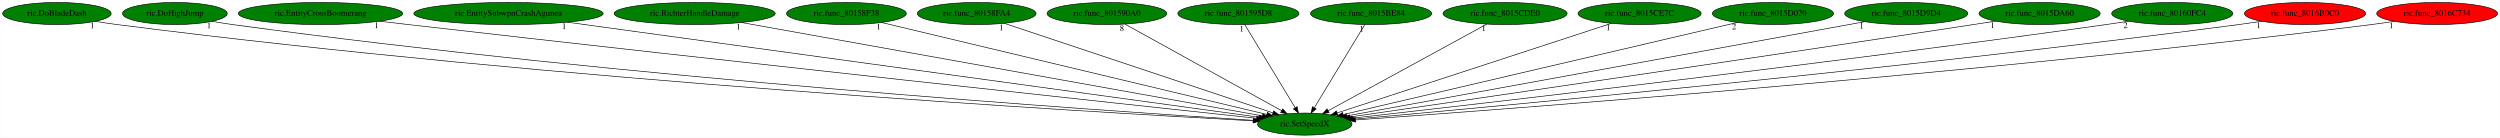
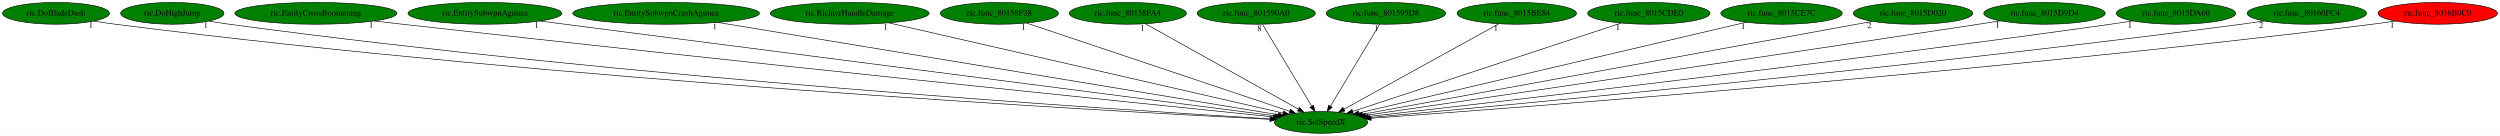
- <svg xmlns="http://www.w3.org/2000/svg" xmlns:xlink="http://www.w3.org/1999/xlink" width="4069pt" height="224pt" viewBox="0.00 0.00 4068.53 224.00">
+ <svg xmlns="http://www.w3.org/2000/svg" xmlns:xlink="http://www.w3.org/1999/xlink" width="4126pt" height="224pt" viewBox="0.00 0.00 4126.18 224.00">
  <g id="graph0" class="graph" transform="scale(1 1) rotate(0) translate(4 220)">
-     <polygon fill="white" stroke="transparent" points="-4,4 -4,-220 4064.53,-220 4064.53,4 -4,4" />
+     <polygon fill="white" stroke="transparent" points="-4,4 -4,-220 4122.18,-220 4122.18,4 -4,4" />
    <g id="node1" class="node">
-       <ellipse fill="green" stroke="black" cx="2119.39" cy="-18" rx="76.89" ry="18" />
-       <text text-anchor="middle" x="2119.39" y="-14.3" font-family="Times,serif" font-size="14.00">ric.SetSpeedX</text>
+       <ellipse fill="green" stroke="black" cx="2176.39" cy="-18" rx="76.89" ry="18" />
+       <text text-anchor="middle" x="2176.39" y="-14.3" font-family="Times,serif" font-size="14.00">ric.SetSpeedX</text>
    </g>
    <g id="node2" class="node">
      <g id="a_node2">
        <a xlink:href="ric.DoBladeDash.svg" xlink:title="ric.DoBladeDash">
          <ellipse fill="green" stroke="black" cx="88.39" cy="-198" rx="88.28" ry="18" />
          <text text-anchor="middle" x="88.39" y="-194.3" font-family="Times,serif" font-size="14.00">ric.DoBladeDash</text>
        </a>
      </g>
    </g>
    <g id="edge1" class="edge">
-       <path fill="none" stroke="black" d="M151,-185.29C162.73,-183.34 174.92,-181.47 186.39,-180 898.72,-88.73 1765.67,-37.8 2035.3,-23.33" />
-       <polygon fill="black" stroke="black" points="2035.61,-26.82 2045.41,-22.79 2035.23,-19.83 2035.61,-26.82" />
-       <text text-anchor="middle" x="146" y="-174.09" font-family="Times,serif" font-size="14.00">1</text>
+       <path fill="none" stroke="black" d="M151,-185.27C162.73,-183.32 174.91,-181.46 186.39,-180 921.39,-86.71 1816.36,-36.97 2091.74,-23.09" />
+       <polygon fill="black" stroke="black" points="2092.24,-26.56 2102.05,-22.57 2091.89,-19.57 2092.24,-26.56" />
+       <text text-anchor="middle" x="146" y="-174.07" font-family="Times,serif" font-size="14.00">1</text>
    </g>
    <g id="node3" class="node">
      <g id="a_node3">
        <a xlink:href="ric.DoHighJump.svg" xlink:title="ric.DoHighJump">
          <ellipse fill="green" stroke="black" cx="280.39" cy="-198" rx="85.29" ry="18" />
          <text text-anchor="middle" x="280.39" y="-194.3" font-family="Times,serif" font-size="14.00">ric.DoHighJump</text>
        </a>
      </g>
    </g>
    <g id="edge2" class="edge">
-       <path fill="none" stroke="black" d="M340.95,-185.25C352.05,-183.32 363.55,-181.48 374.39,-180 1010.68,-93.28 1783.99,-40.11 2035.82,-24.12" />
-       <polygon fill="black" stroke="black" points="2036.23,-27.6 2045.99,-23.48 2035.79,-20.62 2036.23,-27.6" />
-       <text text-anchor="middle" x="335.95" y="-174.05" font-family="Times,serif" font-size="14.00">1</text>
+       <path fill="none" stroke="black" d="M340.69,-185.27C351.87,-183.33 363.46,-181.47 374.39,-180 1033.66,-91.12 1835.48,-39.1 2092.73,-23.79" />
+       <polygon fill="black" stroke="black" points="2092.97,-27.28 2102.75,-23.2 2092.56,-20.3 2092.97,-27.28" />
+       <text text-anchor="middle" x="335.69" y="-174.07" font-family="Times,serif" font-size="14.00">1</text>
    </g>
    <g id="node4" class="node">
      <g id="a_node4">
        <a xlink:href="ric.EntityCrossBoomerang.svg" xlink:title="ric.EntityCrossBoomerang">
          <ellipse fill="green" stroke="black" cx="517.39" cy="-198" rx="133.78" ry="18" />
          <text text-anchor="middle" x="517.39" y="-194.3" font-family="Times,serif" font-size="14.00">ric.EntityCrossBoomerang</text>
        </a>
      </g>
    </g>
    <g id="edge3" class="edge">
-       <path fill="none" stroke="black" d="M613.53,-185.46C629.19,-183.61 645.24,-181.74 660.39,-180 1187.5,-119.59 1822.23,-50.95 2040.91,-27.43" />
-       <polygon fill="black" stroke="black" points="2041.43,-30.89 2051,-26.34 2040.69,-23.93 2041.43,-30.89" />
-       <text text-anchor="middle" x="608.53" y="-174.26" font-family="Times,serif" font-size="14.00">1</text>
+       <path fill="none" stroke="black" d="M613.52,-185.4C629.19,-183.56 645.24,-181.71 660.39,-180 1210.19,-118.13 1872.91,-49.95 2097.56,-27.02" />
+       <polygon fill="black" stroke="black" points="2098.02,-30.49 2107.61,-25.99 2097.31,-23.53 2098.02,-30.49" />
+       <text text-anchor="middle" x="608.52" y="-174.2" font-family="Times,serif" font-size="14.00">1</text>
    </g>
    <g id="node5" class="node">
      <g id="a_node5">
-         <a xlink:href="ric.EntitySubwpnCrashAgunea.svg" xlink:title="ric.EntitySubwpnCrashAgunea">
-           <ellipse fill="green" stroke="black" cx="823.39" cy="-198" rx="154.07" ry="18" />
-           <text text-anchor="middle" x="823.39" y="-194.3" font-family="Times,serif" font-size="14.00">ric.EntitySubwpnCrashAgunea</text>
+         <a xlink:href="ric.EntitySubwpnAgunea.svg" xlink:title="ric.EntitySubwpnAgunea">
+           <ellipse fill="green" stroke="black" cx="796.39" cy="-198" rx="126.98" ry="18" />
+           <text text-anchor="middle" x="796.39" y="-194.3" font-family="Times,serif" font-size="14.00">ric.EntitySubwpnAgunea</text>
        </a>
      </g>
    </g>
    <g id="edge4" class="edge">
-       <path fill="none" stroke="black" d="M918.95,-183.88C1166.15,-149.92 1822.83,-59.73 2044.84,-29.24" />
-       <polygon fill="black" stroke="black" points="2045.34,-32.7 2054.77,-27.88 2044.38,-25.77 2045.34,-32.7" />
-       <text text-anchor="middle" x="913.95" y="-172.68" font-family="Times,serif" font-size="14.00">1</text>
+       <path fill="none" stroke="black" d="M886.67,-185.36C1141.67,-152.46 1864.13,-59.28 2100.51,-28.79" />
+       <polygon fill="black" stroke="black" points="2101.25,-32.22 2110.72,-27.47 2100.36,-25.28 2101.25,-32.22" />
+       <text text-anchor="middle" x="881.67" y="-174.16" font-family="Times,serif" font-size="14.00">1</text>
    </g>
    <g id="node6" class="node">
      <g id="a_node6">
-         <a xlink:href="ric.RichterHandleDamage.svg" xlink:title="ric.RichterHandleDamage">
-           <ellipse fill="green" stroke="black" cx="1126.39" cy="-198" rx="131.08" ry="18" />
-           <text text-anchor="middle" x="1126.39" y="-194.3" font-family="Times,serif" font-size="14.00">ric.RichterHandleDamage</text>
+         <a xlink:href="ric.EntitySubwpnCrashAgunea.svg" xlink:title="ric.EntitySubwpnCrashAgunea">
+           <ellipse fill="green" stroke="black" cx="1095.39" cy="-198" rx="154.07" ry="18" />
+           <text text-anchor="middle" x="1095.39" y="-194.3" font-family="Times,serif" font-size="14.00">ric.EntitySubwpnCrashAgunea</text>
        </a>
      </g>
    </g>
    <g id="edge5" class="edge">
-       <path fill="none" stroke="black" d="M1202.66,-183.33C1390.09,-149.73 1870.98,-63.53 2050.47,-31.36" />
-       <polygon fill="black" stroke="black" points="2051.09,-34.8 2060.32,-29.59 2049.86,-27.91 2051.09,-34.8" />
-       <text text-anchor="middle" x="1197.66" y="-172.13" font-family="Times,serif" font-size="14.00">1</text>
+       <path fill="none" stroke="black" d="M1180.67,-182.96C1387.73,-148.86 1914.05,-62.2 2105.44,-30.68" />
+       <polygon fill="black" stroke="black" points="2106.09,-34.12 2115.38,-29.05 2104.95,-27.22 2106.09,-34.12" />
+       <text text-anchor="middle" x="1175.67" y="-171.76" font-family="Times,serif" font-size="14.00">1</text>
    </g>
    <g id="node7" class="node">
      <g id="a_node7">
-         <a xlink:href="ric.func_80158F38.svg" xlink:title="ric.func_80158F38">
-           <ellipse fill="green" stroke="black" cx="1373.39" cy="-198" rx="97.48" ry="18" />
-           <text text-anchor="middle" x="1373.39" y="-194.3" font-family="Times,serif" font-size="14.00">ric.func_80158F38</text>
+         <a xlink:href="ric.RichterHandleDamage.svg" xlink:title="ric.RichterHandleDamage">
+           <ellipse fill="green" stroke="black" cx="1398.39" cy="-198" rx="131.08" ry="18" />
+           <text text-anchor="middle" x="1398.39" y="-194.3" font-family="Times,serif" font-size="14.00">ric.RichterHandleDamage</text>
        </a>
      </g>
    </g>
    <g id="edge6" class="edge">
-       <path fill="none" stroke="black" d="M1430.69,-183.33C1568.13,-150.53 1915.62,-67.62 2057.56,-33.75" />
-       <polygon fill="black" stroke="black" points="2058.5,-37.13 2067.42,-31.4 2056.88,-30.32 2058.5,-37.13" />
-       <text text-anchor="middle" x="1425.69" y="-172.13" font-family="Times,serif" font-size="14.00">1</text>
+       <path fill="none" stroke="black" d="M1462.72,-182.28C1609.55,-148.69 1967.91,-66.7 2113.42,-33.41" />
+       <polygon fill="black" stroke="black" points="2114.56,-36.74 2123.53,-31.09 2113,-29.91 2114.56,-36.74" />
+       <text text-anchor="middle" x="1457.72" y="-171.08" font-family="Times,serif" font-size="14.00">1</text>
    </g>
    <g id="node8" class="node">
      <g id="a_node8">
-         <a xlink:href="ric.func_80158FA4.svg" xlink:title="ric.func_80158FA4">
-           <ellipse fill="green" stroke="black" cx="1585.39" cy="-198" rx="96.68" ry="18" />
-           <text text-anchor="middle" x="1585.39" y="-194.3" font-family="Times,serif" font-size="14.00">ric.func_80158FA4</text>
+         <a xlink:href="ric.func_80158F38.svg" xlink:title="ric.func_80158F38">
+           <ellipse fill="green" stroke="black" cx="1645.39" cy="-198" rx="97.48" ry="18" />
+           <text text-anchor="middle" x="1645.39" y="-194.3" font-family="Times,serif" font-size="14.00">ric.func_80158F38</text>
        </a>
      </g>
    </g>
    <g id="edge7" class="edge">
-       <path fill="none" stroke="black" d="M1630.46,-181.98C1728.99,-149.13 1963.1,-71.1 2067.54,-36.28" />
-       <polygon fill="black" stroke="black" points="2068.85,-39.54 2077.23,-33.05 2066.64,-32.9 2068.85,-39.54" />
-       <text text-anchor="middle" x="1625.46" y="-170.78" font-family="Times,serif" font-size="14.00">1</text>
+       <path fill="none" stroke="black" d="M1690.21,-181.98C1788.06,-149.17 2020.4,-71.29 2124.44,-36.41" />
+       <polygon fill="black" stroke="black" points="2125.74,-39.67 2134.1,-33.18 2123.51,-33.04 2125.74,-39.67" />
+       <text text-anchor="middle" x="1685.21" y="-170.78" font-family="Times,serif" font-size="14.00">1</text>
    </g>
    <g id="node9" class="node">
      <g id="a_node9">
-         <a xlink:href="ric.func_801590A0.svg" xlink:title="ric.func_801590A0">
-           <ellipse fill="green" stroke="black" cx="1797.39" cy="-198" rx="97.48" ry="18" />
-           <text text-anchor="middle" x="1797.39" y="-194.3" font-family="Times,serif" font-size="14.00">ric.func_801590A0</text>
+         <a xlink:href="ric.func_80158FA4.svg" xlink:title="ric.func_80158FA4">
+           <ellipse fill="green" stroke="black" cx="1857.39" cy="-198" rx="96.68" ry="18" />
+           <text text-anchor="middle" x="1857.39" y="-194.3" font-family="Times,serif" font-size="14.00">ric.func_80158FA4</text>
        </a>
      </g>
    </g>
    <g id="edge8" class="edge">
-       <path fill="none" stroke="black" d="M1826.82,-180.73C1885.42,-148.34 2016.62,-75.81 2081.53,-39.93" />
-       <polygon fill="black" stroke="black" points="2083.55,-42.81 2090.61,-34.91 2080.17,-36.68 2083.55,-42.81" />
-       <text text-anchor="middle" x="1821.82" y="-169.53" font-family="Times,serif" font-size="14.00">8</text>
+       <path fill="none" stroke="black" d="M1886.55,-180.73C1944.6,-148.34 2074.57,-75.81 2138.88,-39.93" />
+       <polygon fill="black" stroke="black" points="2140.85,-42.84 2147.88,-34.91 2137.44,-36.73 2140.85,-42.84" />
+       <text text-anchor="middle" x="1881.55" y="-169.53" font-family="Times,serif" font-size="14.00">1</text>
    </g>
    <g id="node10" class="node">
      <g id="a_node10">
-         <a xlink:href="ric.func_801595D8.svg" xlink:title="ric.func_801595D8">
-           <ellipse fill="green" stroke="black" cx="2011.39" cy="-198" rx="98.58" ry="18" />
-           <text text-anchor="middle" x="2011.39" y="-194.3" font-family="Times,serif" font-size="14.00">ric.func_801595D8</text>
+         <a xlink:href="ric.func_801590A0.svg" xlink:title="ric.func_801590A0">
+           <ellipse fill="green" stroke="black" cx="2069.39" cy="-198" rx="97.48" ry="18" />
+           <text text-anchor="middle" x="2069.39" y="-194.3" font-family="Times,serif" font-size="14.00">ric.func_801590A0</text>
        </a>
      </g>
    </g>
    <g id="edge9" class="edge">
-       <path fill="none" stroke="black" d="M2021.75,-179.93C2040.78,-148.57 2081.41,-81.6 2103.79,-44.71" />
-       <polygon fill="black" stroke="black" points="2106.87,-46.38 2109.07,-36.02 2100.89,-42.75 2106.87,-46.38" />
-       <text text-anchor="middle" x="2016.75" y="-168.73" font-family="Times,serif" font-size="14.00">1</text>
+       <path fill="none" stroke="black" d="M2079.65,-179.93C2098.51,-148.57 2138.76,-81.6 2160.94,-44.71" />
+       <polygon fill="black" stroke="black" points="2164.01,-46.39 2166.16,-36.02 2158.01,-42.78 2164.01,-46.39" />
+       <text text-anchor="middle" x="2074.65" y="-168.73" font-family="Times,serif" font-size="14.00">8</text>
    </g>
    <g id="node11" class="node">
      <g id="a_node11">
-         <a xlink:href="ric.func_8015BE84.svg" xlink:title="ric.func_8015BE84">
-           <ellipse fill="green" stroke="black" cx="2227.39" cy="-198" rx="98.58" ry="18" />
-           <text text-anchor="middle" x="2227.39" y="-194.3" font-family="Times,serif" font-size="14.00">ric.func_8015BE84</text>
+         <a xlink:href="ric.func_801595D8.svg" xlink:title="ric.func_801595D8">
+           <ellipse fill="green" stroke="black" cx="2283.39" cy="-198" rx="98.58" ry="18" />
+           <text text-anchor="middle" x="2283.39" y="-194.3" font-family="Times,serif" font-size="14.00">ric.func_801595D8</text>
        </a>
      </g>
    </g>
    <g id="edge10" class="edge">
-       <path fill="none" stroke="black" d="M2217.04,-179.93C2198.01,-148.57 2157.38,-81.6 2134.99,-44.71" />
-       <polygon fill="black" stroke="black" points="2137.9,-42.75 2129.72,-36.02 2131.91,-46.38 2137.9,-42.75" />
-       <text text-anchor="middle" x="2212.04" y="-168.73" font-family="Times,serif" font-size="14.00">1</text>
+       <path fill="none" stroke="black" d="M2273.13,-179.93C2254.28,-148.57 2214.02,-81.6 2191.85,-44.71" />
+       <polygon fill="black" stroke="black" points="2194.77,-42.78 2186.62,-36.02 2188.77,-46.39 2194.77,-42.78" />
+       <text text-anchor="middle" x="2268.13" y="-168.73" font-family="Times,serif" font-size="14.00">1</text>
    </g>
    <g id="node12" class="node">
      <g id="a_node12">
-         <a xlink:href="ric.func_8015CDE0.svg" xlink:title="ric.func_8015CDE0">
-           <ellipse fill="green" stroke="black" cx="2445.39" cy="-198" rx="100.98" ry="18" />
-           <text text-anchor="middle" x="2445.39" y="-194.3" font-family="Times,serif" font-size="14.00">ric.func_8015CDE0</text>
+         <a xlink:href="ric.func_8015BE84.svg" xlink:title="ric.func_8015BE84">
+           <ellipse fill="green" stroke="black" cx="2499.39" cy="-198" rx="98.58" ry="18" />
+           <text text-anchor="middle" x="2499.39" y="-194.3" font-family="Times,serif" font-size="14.00">ric.func_8015BE84</text>
        </a>
      </g>
    </g>
    <g id="edge11" class="edge">
-       <path fill="none" stroke="black" d="M2415.6,-180.73C2356.15,-148.27 2222.9,-75.52 2157.32,-39.71" />
-       <polygon fill="black" stroke="black" points="2158.99,-36.63 2148.53,-34.91 2155.63,-42.77 2158.99,-36.63" />
-       <text text-anchor="middle" x="2410.6" y="-169.53" font-family="Times,serif" font-size="14.00">1</text>
+       <path fill="none" stroke="black" d="M2469.87,-180.73C2411.09,-148.34 2279.49,-75.81 2214.37,-39.93" />
+       <polygon fill="black" stroke="black" points="2215.71,-36.67 2205.26,-34.91 2212.33,-42.8 2215.71,-36.67" />
+       <text text-anchor="middle" x="2464.87" y="-169.53" font-family="Times,serif" font-size="14.00">1</text>
    </g>
    <g id="node13" class="node">
      <g id="a_node13">
-         <a xlink:href="ric.func_8015CE7C.svg" xlink:title="ric.func_8015CE7C">
-           <ellipse fill="green" stroke="black" cx="2664.39" cy="-198" rx="100.18" ry="18" />
-           <text text-anchor="middle" x="2664.39" y="-194.3" font-family="Times,serif" font-size="14.00">ric.func_8015CE7C</text>
+         <a xlink:href="ric.func_8015CDE0.svg" xlink:title="ric.func_8015CDE0">
+           <ellipse fill="green" stroke="black" cx="2717.39" cy="-198" rx="100.98" ry="18" />
+           <text text-anchor="middle" x="2717.39" y="-194.3" font-family="Times,serif" font-size="14.00">ric.func_8015CDE0</text>
        </a>
      </g>
    </g>
    <g id="edge12" class="edge">
-       <path fill="none" stroke="black" d="M2618.4,-181.98C2517.73,-149.1 2278.42,-70.94 2171.99,-36.18" />
-       <polygon fill="black" stroke="black" points="2173.01,-32.83 2162.42,-33.05 2170.84,-39.48 2173.01,-32.83" />
-       <text text-anchor="middle" x="2613.4" y="-170.78" font-family="Times,serif" font-size="14.00">1</text>
+       <path fill="none" stroke="black" d="M2671.27,-181.82C2571.14,-148.88 2334.4,-70.99 2228.81,-36.25" />
+       <polygon fill="black" stroke="black" points="2229.6,-32.82 2219.01,-33.02 2227.41,-39.47 2229.6,-32.82" />
+       <text text-anchor="middle" x="2666.27" y="-170.62" font-family="Times,serif" font-size="14.00">1</text>
    </g>
    <g id="node14" class="node">
      <g id="a_node14">
-         <a xlink:href="ric.func_8015D020.svg" xlink:title="ric.func_8015D020">
-           <ellipse fill="green" stroke="black" cx="2881.39" cy="-198" rx="98.58" ry="18" />
-           <text text-anchor="middle" x="2881.39" y="-194.3" font-family="Times,serif" font-size="14.00">ric.func_8015D020</text>
+         <a xlink:href="ric.func_8015CE7C.svg" xlink:title="ric.func_8015CE7C">
+           <ellipse fill="green" stroke="black" cx="2936.39" cy="-198" rx="100.18" ry="18" />
+           <text text-anchor="middle" x="2936.39" y="-194.3" font-family="Times,serif" font-size="14.00">ric.func_8015CE7C</text>
        </a>
      </g>
    </g>
    <g id="edge13" class="edge">
-       <path fill="none" stroke="black" d="M2823.18,-183.4C2682.86,-150.62 2326.89,-67.47 2182.09,-33.65" />
-       <polygon fill="black" stroke="black" points="2182.57,-30.16 2172.04,-31.3 2180.98,-36.98 2182.57,-30.16" />
-       <text text-anchor="middle" x="2818.18" y="-172.2" font-family="Times,serif" font-size="14.00">2</text>
+       <path fill="none" stroke="black" d="M2878.02,-183.33C2737.83,-150.49 2383.13,-67.42 2238.86,-33.63" />
+       <polygon fill="black" stroke="black" points="2239.38,-30.16 2228.84,-31.28 2237.78,-36.97 2239.38,-30.16" />
+       <text text-anchor="middle" x="2873.02" y="-172.13" font-family="Times,serif" font-size="14.00">1</text>
    </g>
    <g id="node15" class="node">
      <g id="a_node15">
-         <a xlink:href="ric.func_8015D9D4.svg" xlink:title="ric.func_8015D9D4">
-           <ellipse fill="green" stroke="black" cx="3098.39" cy="-198" rx="100.18" ry="18" />
-           <text text-anchor="middle" x="3098.39" y="-194.3" font-family="Times,serif" font-size="14.00">ric.func_8015D9D4</text>
+         <a xlink:href="ric.func_8015D020.svg" xlink:title="ric.func_8015D020">
+           <ellipse fill="green" stroke="black" cx="3153.39" cy="-198" rx="98.58" ry="18" />
+           <text text-anchor="middle" x="3153.39" y="-194.3" font-family="Times,serif" font-size="14.00">ric.func_8015D020</text>
        </a>
      </g>
    </g>
    <g id="edge14" class="edge">
-       <path fill="none" stroke="black" d="M3030.72,-184.7C2851.78,-152.16 2367.6,-64.13 2187.82,-31.44" />
-       <polygon fill="black" stroke="black" points="2188.42,-27.99 2177.95,-29.65 2187.16,-34.88 2188.42,-27.99" />
-       <text text-anchor="middle" x="3025.72" y="-173.5" font-family="Times,serif" font-size="14.00">1</text>
+       <path fill="none" stroke="black" d="M3086.24,-184.77C2908,-152.29 2424.36,-64.18 2244.75,-31.45" />
+       <polygon fill="black" stroke="black" points="2245.36,-28.01 2234.89,-29.66 2244.11,-34.89 2245.36,-28.01" />
+       <text text-anchor="middle" x="3081.24" y="-173.57" font-family="Times,serif" font-size="14.00">2</text>
    </g>
    <g id="node16" class="node">
      <g id="a_node16">
-         <a xlink:href="ric.func_8015DA60.svg" xlink:title="ric.func_8015DA60">
-           <ellipse fill="green" stroke="black" cx="3315.39" cy="-198" rx="98.58" ry="18" />
-           <text text-anchor="middle" x="3315.39" y="-194.3" font-family="Times,serif" font-size="14.00">ric.func_8015DA60</text>
+         <a xlink:href="ric.func_8015D9D4.svg" xlink:title="ric.func_8015D9D4">
+           <ellipse fill="green" stroke="black" cx="3370.39" cy="-198" rx="100.18" ry="18" />
+           <text text-anchor="middle" x="3370.39" y="-194.3" font-family="Times,serif" font-size="14.00">ric.func_8015D9D4</text>
        </a>
      </g>
    </g>
    <g id="edge15" class="edge">
-       <path fill="none" stroke="black" d="M3243.66,-185.61C3231.56,-183.72 3219.12,-181.79 3207.39,-180 2825.91,-121.75 2368.68,-55.13 2193.04,-29.66" />
-       <polygon fill="black" stroke="black" points="2193.29,-26.16 2182.89,-28.19 2192.28,-33.09 2193.29,-26.16" />
-       <text text-anchor="middle" x="3238.66" y="-174.41" font-family="Times,serif" font-size="14.00">1</text>
+       <path fill="none" stroke="black" d="M3297.7,-185.59C3285.58,-183.7 3273.13,-181.79 3261.39,-180 2880.91,-122.1 2424.97,-55.28 2249.83,-29.71" />
+       <polygon fill="black" stroke="black" points="2250.11,-26.21 2239.71,-28.23 2249.1,-33.14 2250.11,-26.21" />
+       <text text-anchor="middle" x="3292.7" y="-174.39" font-family="Times,serif" font-size="14.00">1</text>
    </g>
    <g id="node17" class="node">
      <g id="a_node17">
-         <a xlink:href="ric.func_80160FC4.svg" xlink:title="ric.func_80160FC4">
-           <ellipse fill="green" stroke="black" cx="3531.39" cy="-198" rx="98.58" ry="18" />
-           <text text-anchor="middle" x="3531.39" y="-194.3" font-family="Times,serif" font-size="14.00">ric.func_80160FC4</text>
+         <a xlink:href="ric.func_8015DA60.svg" xlink:title="ric.func_8015DA60">
+           <ellipse fill="green" stroke="black" cx="3587.39" cy="-198" rx="98.58" ry="18" />
+           <text text-anchor="middle" x="3587.39" y="-194.3" font-family="Times,serif" font-size="14.00">ric.func_8015DA60</text>
        </a>
      </g>
    </g>
    <g id="edge16" class="edge">
-       <path fill="none" stroke="black" d="M3460.28,-185.46C3447.99,-183.57 3435.33,-181.68 3423.39,-180 2959.07,-114.81 2399.69,-50.51 2197.26,-27.7" />
-       <polygon fill="black" stroke="black" points="2197.36,-24.19 2187.03,-26.55 2196.57,-31.14 2197.36,-24.19" />
-       <text text-anchor="middle" x="3455.28" y="-174.26" font-family="Times,serif" font-size="14.00">2</text>
+       <path fill="none" stroke="black" d="M3516.28,-185.46C3503.99,-183.57 3491.33,-181.68 3479.39,-180 3015.42,-114.84 2456.48,-50.52 2254.2,-27.7" />
+       <polygon fill="black" stroke="black" points="2254.3,-24.19 2243.97,-26.55 2253.52,-31.15 2254.3,-24.19" />
+       <text text-anchor="middle" x="3511.28" y="-174.26" font-family="Times,serif" font-size="14.00">1</text>
    </g>
    <g id="node18" class="node">
      <g id="a_node18">
-         <a xlink:href="ric.func_8016B0C0.svg" xlink:title="ric.func_8016B0C0">
-           <ellipse fill="red" stroke="black" cx="3747.39" cy="-198" rx="98.58" ry="18" />
-           <text text-anchor="middle" x="3747.39" y="-194.3" font-family="Times,serif" font-size="14.00">ric.func_8016B0C0</text>
+         <a xlink:href="ric.func_80160FC4.svg" xlink:title="ric.func_80160FC4">
+           <ellipse fill="green" stroke="black" cx="3803.39" cy="-198" rx="98.58" ry="18" />
+           <text text-anchor="middle" x="3803.39" y="-194.3" font-family="Times,serif" font-size="14.00">ric.func_80160FC4</text>
        </a>
      </g>
    </g>
    <g id="edge17" class="edge">
-       <path fill="none" stroke="black" d="M3676.88,-185.37C3664.41,-183.47 3651.53,-181.6 3639.39,-180 3090.72,-107.81 2427.27,-46.39 2200.16,-26.1" />
-       <polygon fill="black" stroke="black" points="2200.27,-22.6 2190,-25.2 2199.65,-29.57 2200.27,-22.6" />
-       <text text-anchor="middle" x="3671.88" y="-174.17" font-family="Times,serif" font-size="14.00">1</text>
+       <path fill="none" stroke="black" d="M3732.88,-185.38C3720.41,-183.47 3707.53,-181.6 3695.39,-180 3147.08,-107.83 2484.07,-46.4 2257.11,-26.11" />
+       <polygon fill="black" stroke="black" points="2257.22,-22.6 2246.95,-25.2 2256.6,-29.58 2257.22,-22.6" />
+       <text text-anchor="middle" x="3727.88" y="-174.18" font-family="Times,serif" font-size="14.00">2</text>
    </g>
    <g id="node19" class="node">
      <g id="a_node19">
-         <a xlink:href="ric.func_8016C734.svg" xlink:title="ric.func_8016C734">
-           <ellipse fill="red" stroke="black" cx="3962.39" cy="-198" rx="98.28" ry="18" />
-           <text text-anchor="middle" x="3962.39" y="-194.3" font-family="Times,serif" font-size="14.00">ric.func_8016C734</text>
+         <a xlink:href="ric.func_8016B0C0.svg" xlink:title="ric.func_8016B0C0">
+           <ellipse fill="red" stroke="black" cx="4019.39" cy="-198" rx="98.58" ry="18" />
+           <text text-anchor="middle" x="4019.39" y="-194.3" font-family="Times,serif" font-size="14.00">ric.func_8016B0C0</text>
        </a>
      </g>
    </g>
    <g id="edge18" class="edge">
-       <path fill="none" stroke="black" d="M3892.84,-185.28C3880.39,-183.37 3867.52,-181.52 3855.39,-180 3221.12,-100.29 2451.85,-42.52 2202.01,-24.74" />
-       <polygon fill="black" stroke="black" points="2202.15,-21.24 2191.93,-24.03 2201.65,-28.23 2202.15,-21.24" />
-       <text text-anchor="middle" x="3887.84" y="-174.08" font-family="Times,serif" font-size="14.00">1</text>
+       <path fill="none" stroke="black" d="M3949.19,-185.29C3936.62,-183.38 3923.63,-181.53 3911.39,-180 3277.43,-100.77 2508.64,-42.69 2258.96,-24.79" />
+       <polygon fill="black" stroke="black" points="2259.1,-21.29 2248.88,-24.07 2258.6,-28.27 2259.1,-21.29" />
+       <text text-anchor="middle" x="3944.19" y="-174.09" font-family="Times,serif" font-size="14.00">1</text>
    </g>
  </g>
</svg>
